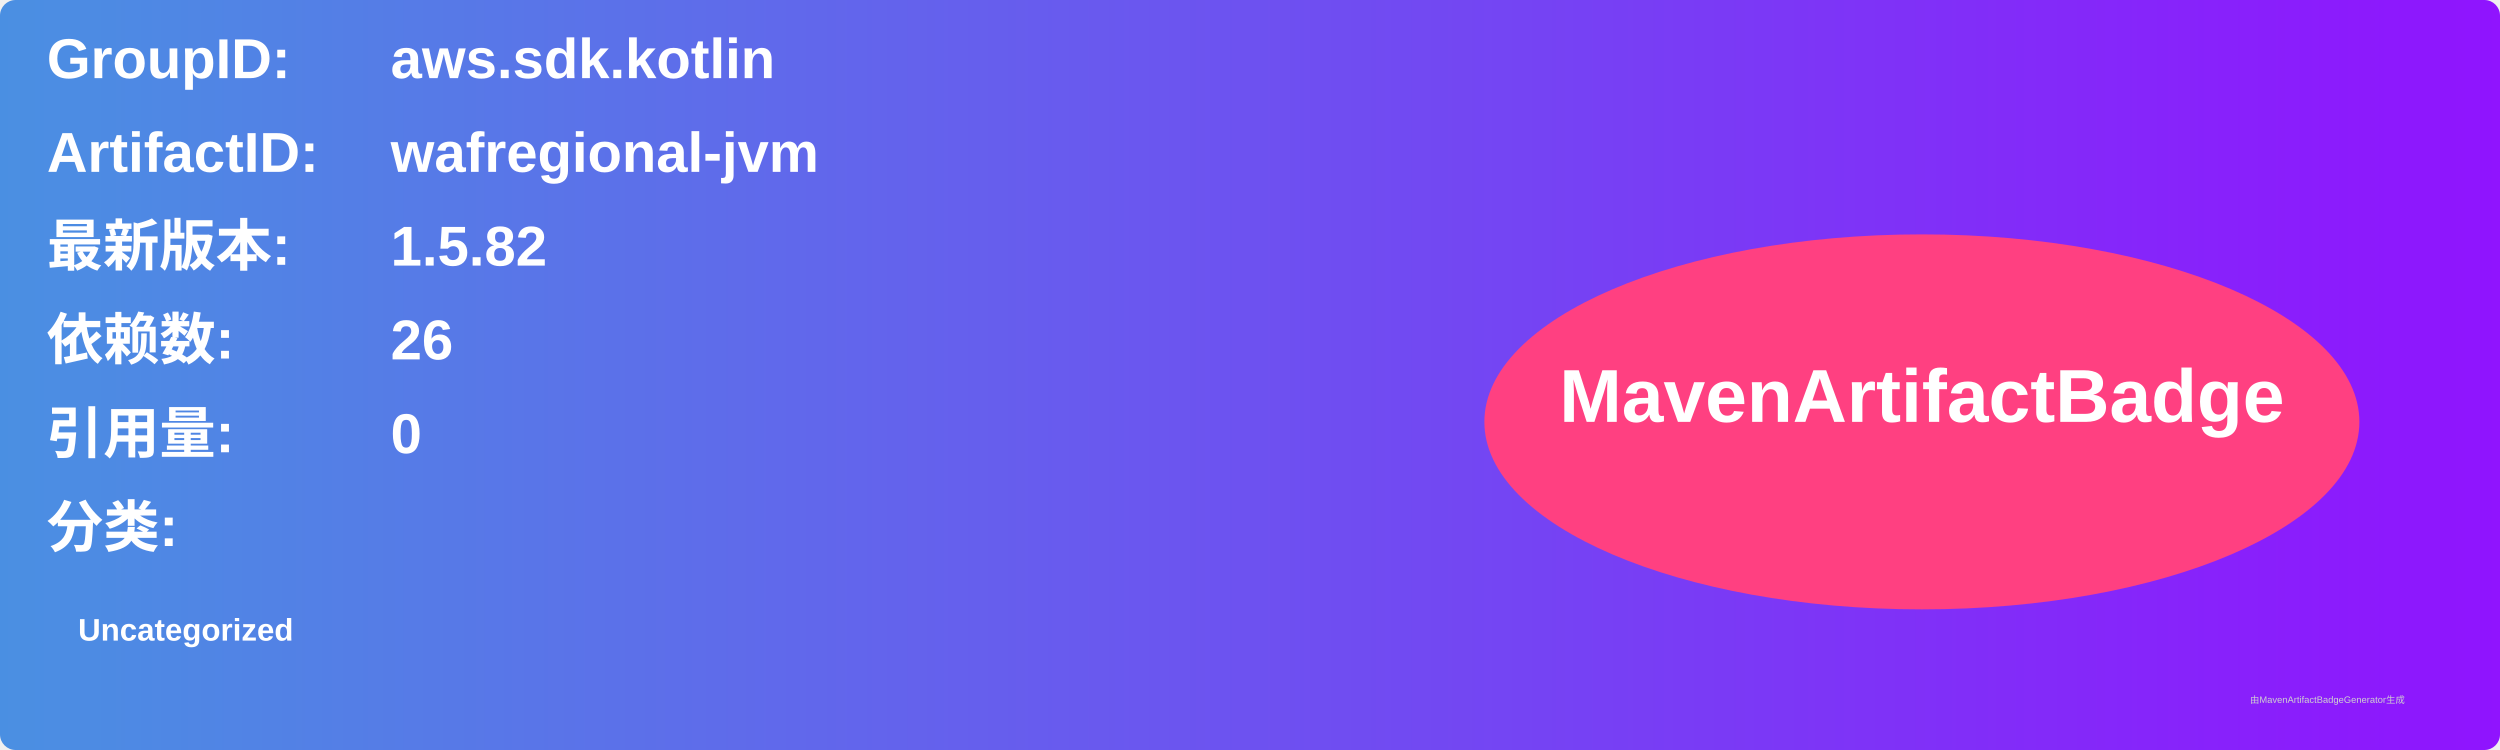
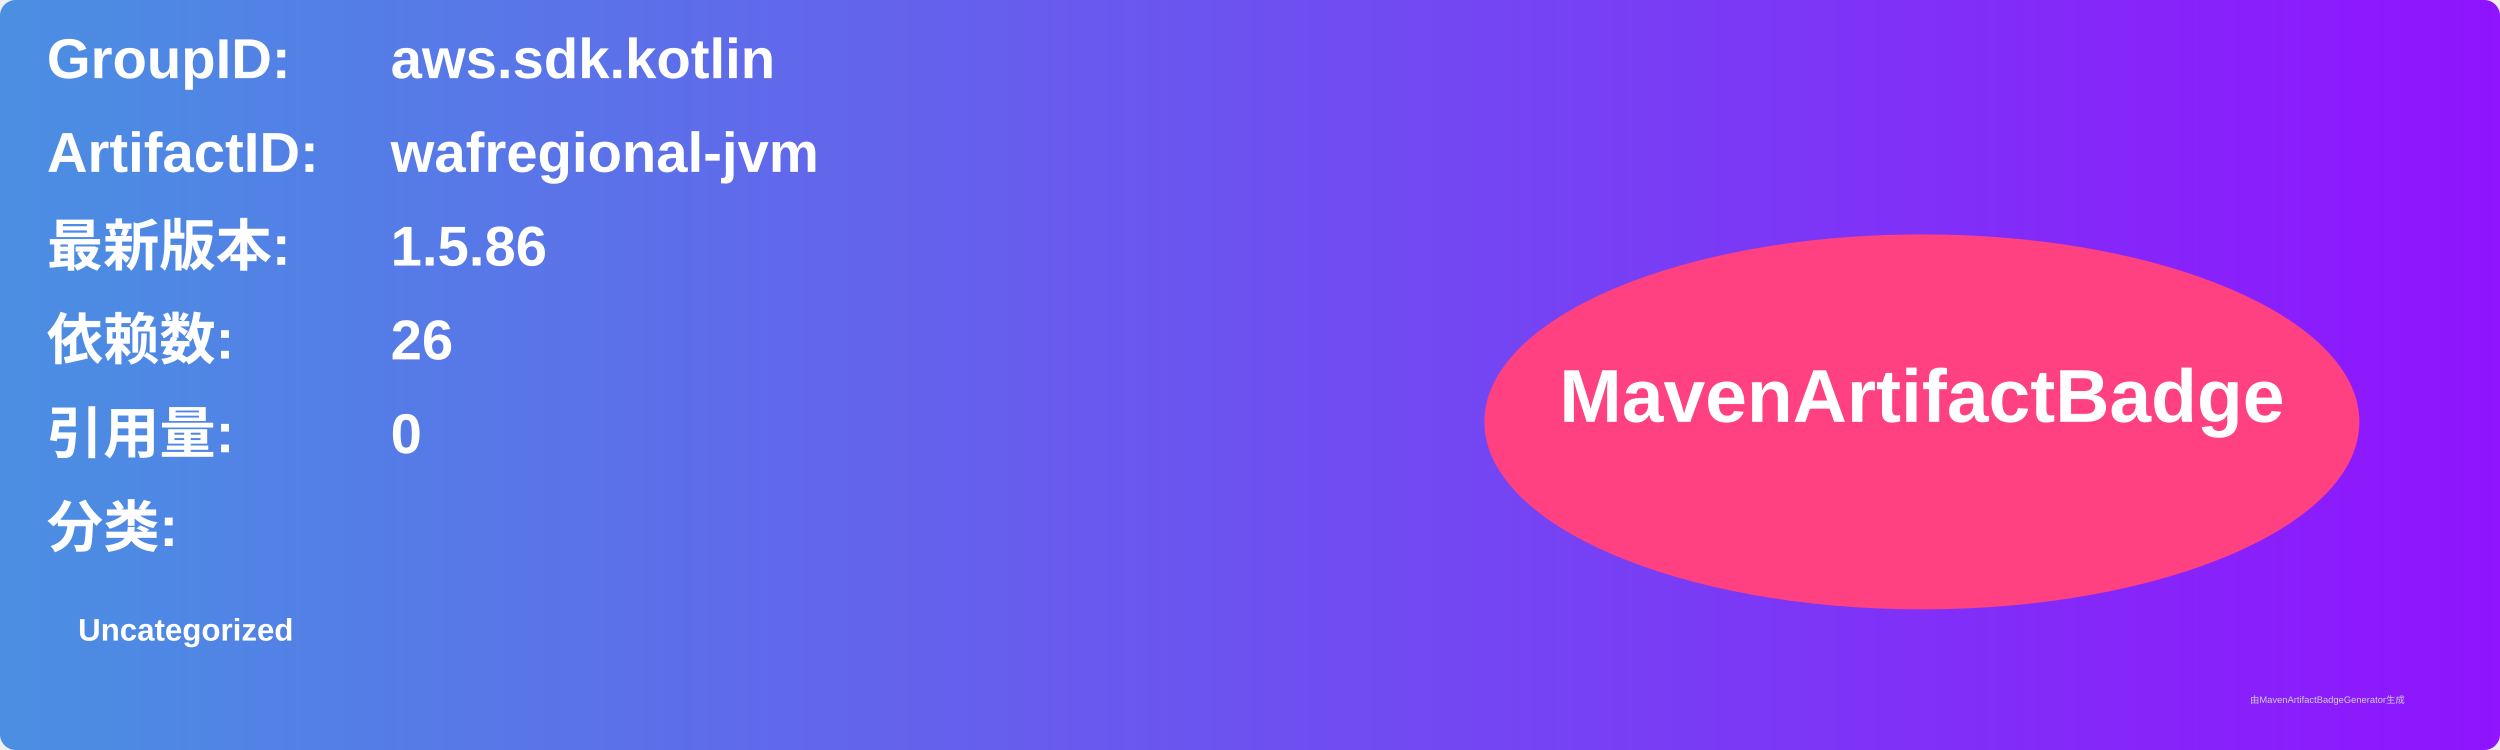
<svg xmlns="http://www.w3.org/2000/svg" width="800" height="240" viewBox="0 0 800 240">
  <linearGradient id="grad" x1="0%" y1="0%" x2="100%" y2="0%">
    <stop offset="0%" stop-color="#4a90e2" />
    <stop offset="100%" stop-color="#9013fe" />
  </linearGradient>
  <rect width="100%" height="100%" rx="5" ry="5" fill="url(#grad)" />
  <g transform="translate(15, 15)">
    <text x="0" y="10" font-family="Arial" font-size="18" fill="white" font-weight="bold" width="260">GroupID:</text>
    <text x="110" y="10" font-family="Arial" font-size="18" fill="white" font-weight="bold" width="460">aws.sdk.kotlin</text>
    <text x="0" y="40" font-family="Arial" font-size="18" fill="white" font-weight="bold" width="260">ArtifactID:</text>
    <text x="110" y="40" font-family="Arial" font-size="18" fill="white" font-weight="bold" width="460">wafregional-jvm</text>
    <text x="0" y="70" font-family="Arial" font-size="18" fill="white" font-weight="bold">最新版本:</text>
    <text x="110" y="70" font-family="Arial" font-size="18" fill="white" font-weight="bold">
-       <tspan font-weight="bold">1.5.82</tspan>
+       <tspan font-weight="bold">1.5.86</tspan>
    </text>
    <text x="0" y="100" font-family="Arial" font-size="18" fill="white" font-weight="bold">依赖数: </text>
    <text x="110" y="100" font-family="Arial" font-size="18" fill="white">
      <tspan font-weight="bold">26</tspan>
    </text>
    <text x="0" y="130" font-family="Arial" font-size="18" fill="white" font-weight="bold">引用量: </text>
    <text x="110" y="130" font-family="Arial" font-size="18" fill="white">
      <tspan font-weight="bold">0</tspan>
    </text>
    <text x="0" y="160" font-family="Arial" font-size="18" fill="white" font-weight="bold">分类:</text>
    <text x="10" y="190" font-family="Arial" font-size="10" fill="white">
      <tspan font-weight="bold">Uncategorized</tspan>
    </text>
    <ellipse cx="600" cy="120" rx="140" ry="60" fill="#ff4081" />
    <text x="600" y="120" text-anchor="middle" font-family="Arial" font-size="24" fill="white" font-weight="bold">MavenArtifactBadge</text>
  </g>
  <text x="720" y="225" font-family="Arial" font-size="3" fill="#d0d0d0">由MavenArtifactBadgeGenerator生成</text>
</svg>
